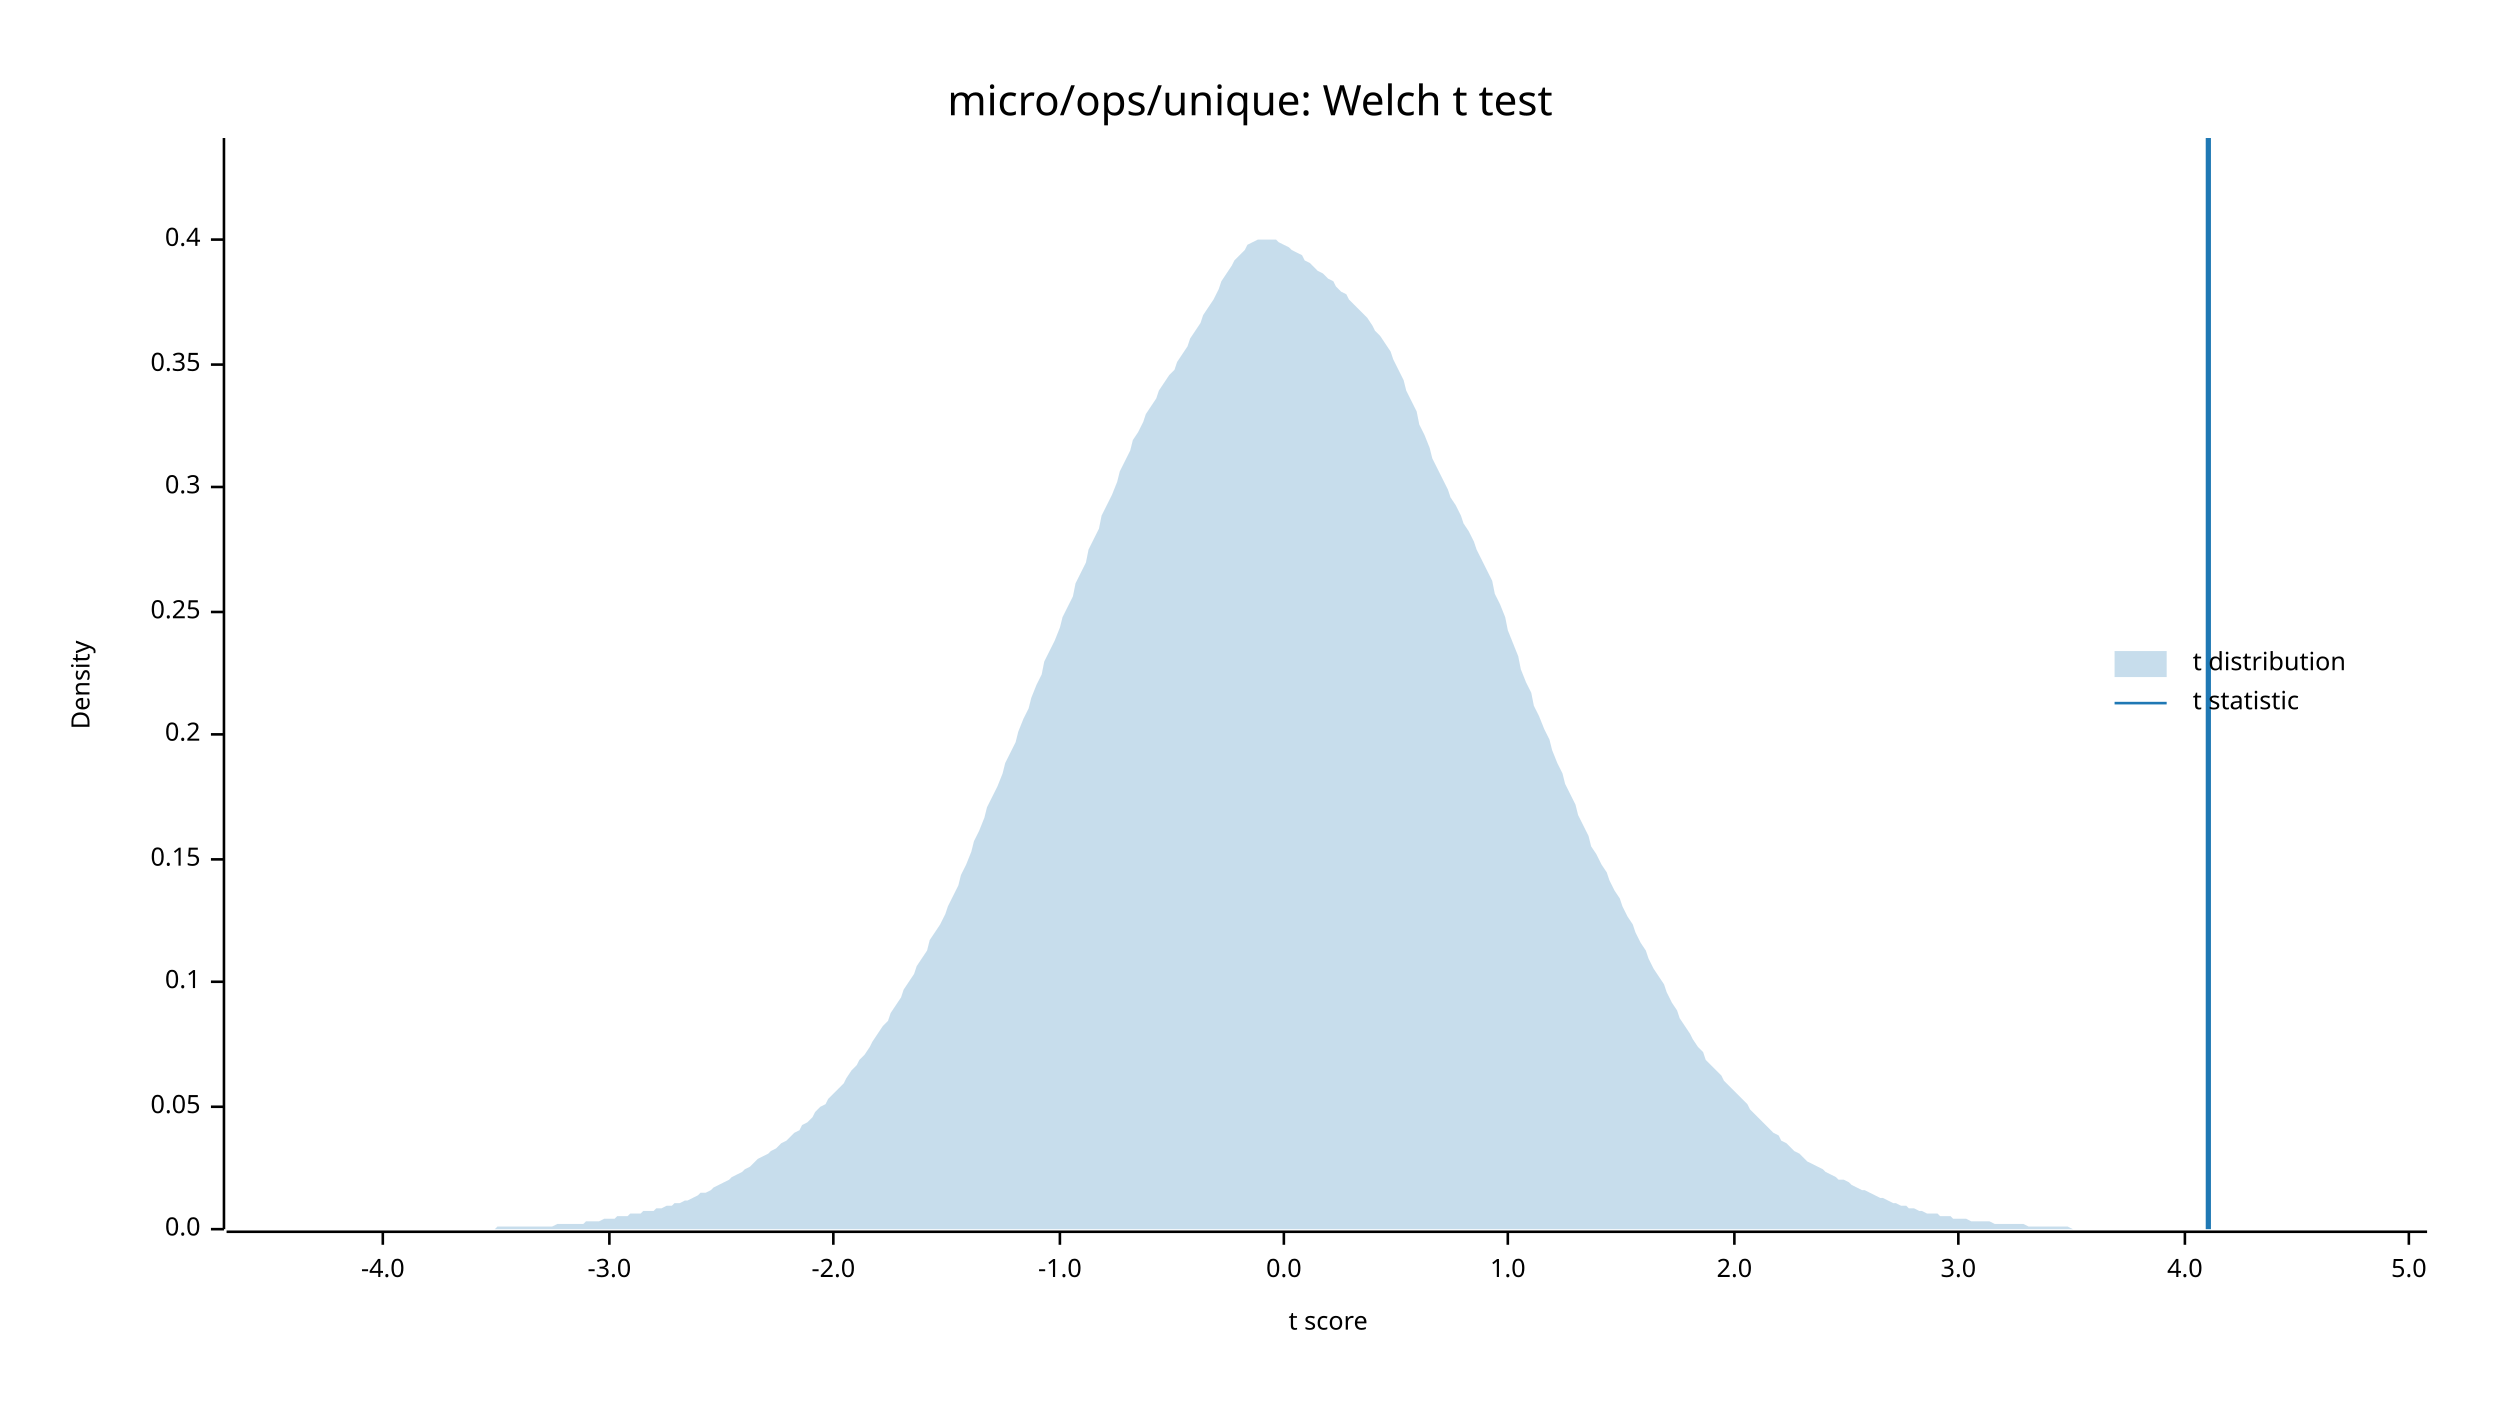
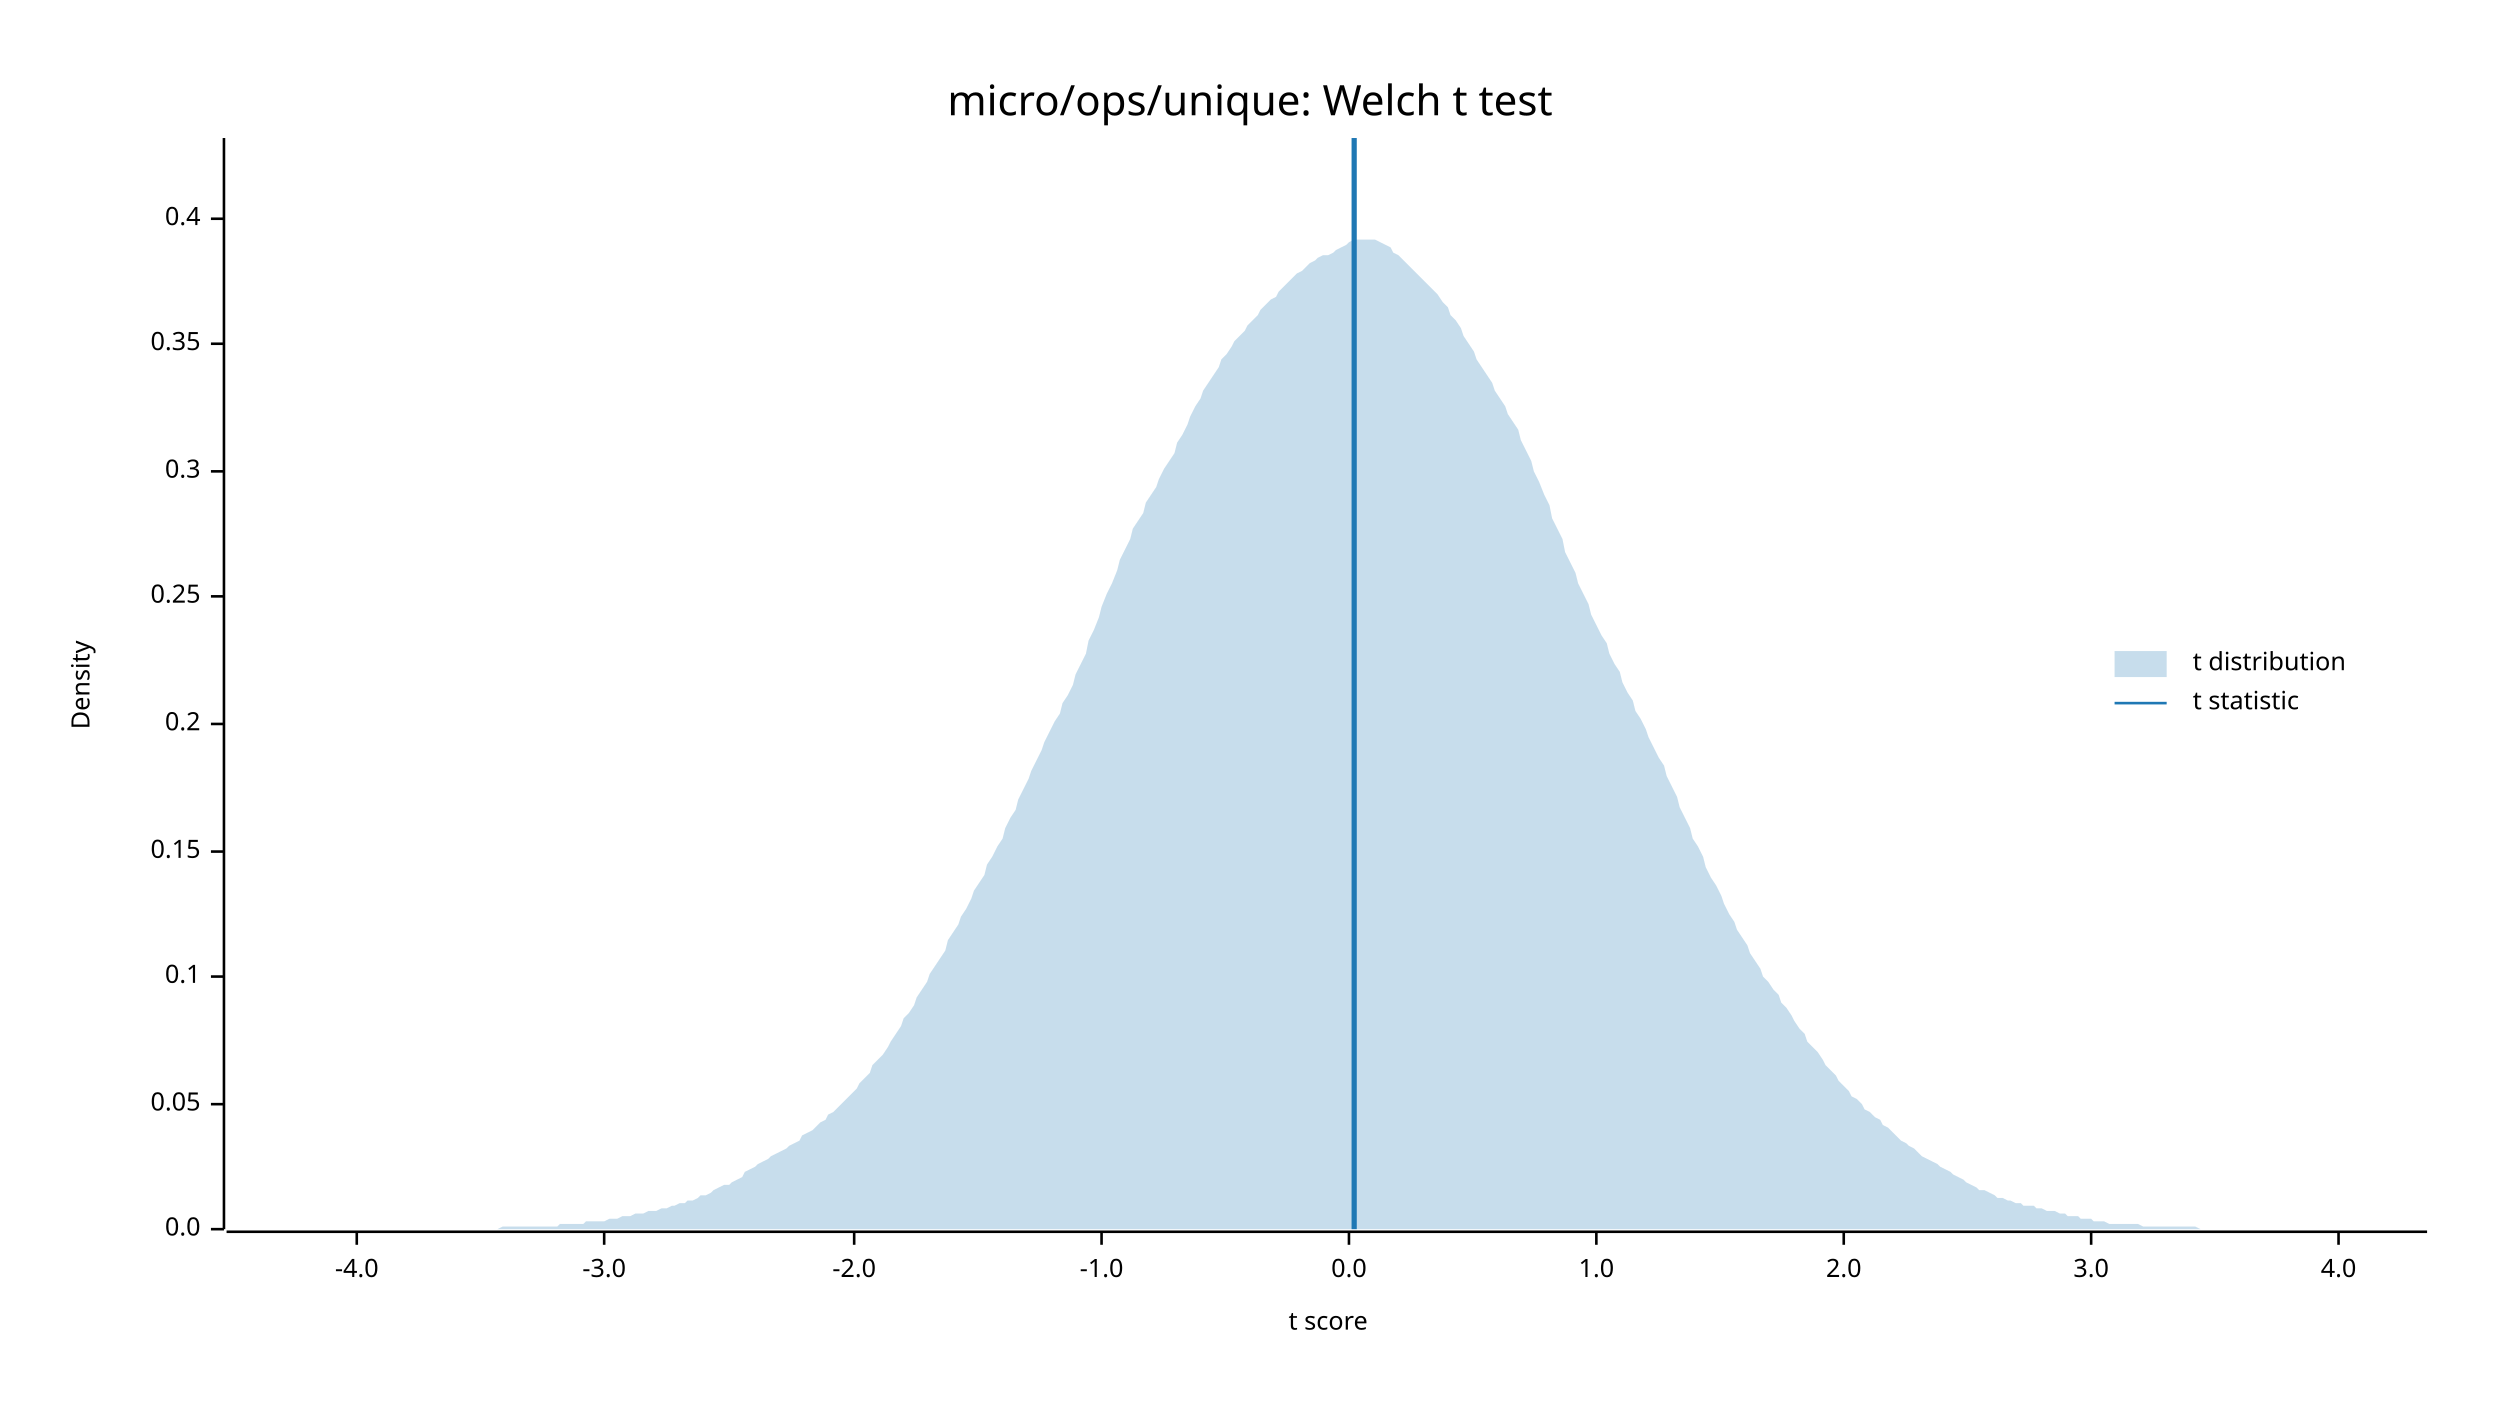
<svg xmlns="http://www.w3.org/2000/svg" width="960" height="540" viewBox="0 0 960 540">
  <text x="480" y="32" dy="0.76em" text-anchor="middle" font-family="sans-serif" font-size="16.129" opacity="1" fill="#000000">
micro/ops/unique: Welch t test
</text>
  <text x="27" y="263" dy="0.76em" text-anchor="middle" font-family="sans-serif" font-size="9.677" opacity="1" fill="#000000" transform="rotate(270, 27, 263)">
Density
</text>
  <text x="510" y="513" dy="-0.5ex" text-anchor="middle" font-family="sans-serif" font-size="9.677" opacity="1" fill="#000000">
t score
</text>
  <polyline fill="none" opacity="1" stroke="#000000" stroke-width="1" points="86,53 86,472 " />
  <text x="77" y="472" dy="0.5ex" text-anchor="end" font-family="sans-serif" font-size="9.677" opacity="1" fill="#000000">
0.0
</text>
  <polyline fill="none" opacity="1" stroke="#000000" stroke-width="1" points="81,472 86,472 " />
-   <text x="77" y="425" dy="0.5ex" text-anchor="end" font-family="sans-serif" font-size="9.677" opacity="1" fill="#000000">
+   <text x="77" y="424" dy="0.5ex" text-anchor="end" font-family="sans-serif" font-size="9.677" opacity="1" fill="#000000">
0.05
</text>
-   <polyline fill="none" opacity="1" stroke="#000000" stroke-width="1" points="81,425 86,425 " />
-   <text x="77" y="377" dy="0.5ex" text-anchor="end" font-family="sans-serif" font-size="9.677" opacity="1" fill="#000000">
+   <polyline fill="none" opacity="1" stroke="#000000" stroke-width="1" points="81,424 86,424 " />
+   <text x="77" y="375" dy="0.5ex" text-anchor="end" font-family="sans-serif" font-size="9.677" opacity="1" fill="#000000">
0.1
</text>
-   <polyline fill="none" opacity="1" stroke="#000000" stroke-width="1" points="81,377 86,377 " />
-   <text x="77" y="330" dy="0.5ex" text-anchor="end" font-family="sans-serif" font-size="9.677" opacity="1" fill="#000000">
+   <polyline fill="none" opacity="1" stroke="#000000" stroke-width="1" points="81,375 86,375 " />
+   <text x="77" y="327" dy="0.5ex" text-anchor="end" font-family="sans-serif" font-size="9.677" opacity="1" fill="#000000">
0.15
</text>
-   <polyline fill="none" opacity="1" stroke="#000000" stroke-width="1" points="81,330 86,330 " />
-   <text x="77" y="282" dy="0.5ex" text-anchor="end" font-family="sans-serif" font-size="9.677" opacity="1" fill="#000000">
+   <polyline fill="none" opacity="1" stroke="#000000" stroke-width="1" points="81,327 86,327 " />
+   <text x="77" y="278" dy="0.5ex" text-anchor="end" font-family="sans-serif" font-size="9.677" opacity="1" fill="#000000">
0.2
</text>
-   <polyline fill="none" opacity="1" stroke="#000000" stroke-width="1" points="81,282 86,282 " />
-   <text x="77" y="235" dy="0.5ex" text-anchor="end" font-family="sans-serif" font-size="9.677" opacity="1" fill="#000000">
+   <polyline fill="none" opacity="1" stroke="#000000" stroke-width="1" points="81,278 86,278 " />
+   <text x="77" y="229" dy="0.5ex" text-anchor="end" font-family="sans-serif" font-size="9.677" opacity="1" fill="#000000">
0.25
</text>
-   <polyline fill="none" opacity="1" stroke="#000000" stroke-width="1" points="81,235 86,235 " />
-   <text x="77" y="187" dy="0.5ex" text-anchor="end" font-family="sans-serif" font-size="9.677" opacity="1" fill="#000000">
+   <polyline fill="none" opacity="1" stroke="#000000" stroke-width="1" points="81,229 86,229 " />
+   <text x="77" y="181" dy="0.5ex" text-anchor="end" font-family="sans-serif" font-size="9.677" opacity="1" fill="#000000">
0.3
</text>
-   <polyline fill="none" opacity="1" stroke="#000000" stroke-width="1" points="81,187 86,187 " />
-   <text x="77" y="140" dy="0.5ex" text-anchor="end" font-family="sans-serif" font-size="9.677" opacity="1" fill="#000000">
+   <polyline fill="none" opacity="1" stroke="#000000" stroke-width="1" points="81,181 86,181 " />
+   <text x="77" y="132" dy="0.5ex" text-anchor="end" font-family="sans-serif" font-size="9.677" opacity="1" fill="#000000">
0.35
</text>
-   <polyline fill="none" opacity="1" stroke="#000000" stroke-width="1" points="81,140 86,140 " />
-   <text x="77" y="92" dy="0.5ex" text-anchor="end" font-family="sans-serif" font-size="9.677" opacity="1" fill="#000000">
+   <polyline fill="none" opacity="1" stroke="#000000" stroke-width="1" points="81,132 86,132 " />
+   <text x="77" y="84" dy="0.5ex" text-anchor="end" font-family="sans-serif" font-size="9.677" opacity="1" fill="#000000">
0.4
</text>
-   <polyline fill="none" opacity="1" stroke="#000000" stroke-width="1" points="81,92 86,92 " />
+   <polyline fill="none" opacity="1" stroke="#000000" stroke-width="1" points="81,84 86,84 " />
  <polyline fill="none" opacity="1" stroke="#000000" stroke-width="1" points="87,473 932,473 " />
-   <text x="147" y="483" dy="0.76em" text-anchor="middle" font-family="sans-serif" font-size="9.677" opacity="1" fill="#000000">
+   <text x="137" y="483" dy="0.76em" text-anchor="middle" font-family="sans-serif" font-size="9.677" opacity="1" fill="#000000">
-4.0
</text>
-   <polyline fill="none" opacity="1" stroke="#000000" stroke-width="1" points="147,473 147,478 " />
-   <text x="234" y="483" dy="0.76em" text-anchor="middle" font-family="sans-serif" font-size="9.677" opacity="1" fill="#000000">
+   <polyline fill="none" opacity="1" stroke="#000000" stroke-width="1" points="137,473 137,478 " />
+   <text x="232" y="483" dy="0.76em" text-anchor="middle" font-family="sans-serif" font-size="9.677" opacity="1" fill="#000000">
-3.0
</text>
-   <polyline fill="none" opacity="1" stroke="#000000" stroke-width="1" points="234,473 234,478 " />
-   <text x="320" y="483" dy="0.76em" text-anchor="middle" font-family="sans-serif" font-size="9.677" opacity="1" fill="#000000">
+   <polyline fill="none" opacity="1" stroke="#000000" stroke-width="1" points="232,473 232,478 " />
+   <text x="328" y="483" dy="0.76em" text-anchor="middle" font-family="sans-serif" font-size="9.677" opacity="1" fill="#000000">
-2.0
</text>
-   <polyline fill="none" opacity="1" stroke="#000000" stroke-width="1" points="320,473 320,478 " />
-   <text x="407" y="483" dy="0.76em" text-anchor="middle" font-family="sans-serif" font-size="9.677" opacity="1" fill="#000000">
+   <polyline fill="none" opacity="1" stroke="#000000" stroke-width="1" points="328,473 328,478 " />
+   <text x="423" y="483" dy="0.76em" text-anchor="middle" font-family="sans-serif" font-size="9.677" opacity="1" fill="#000000">
-1.0
</text>
-   <polyline fill="none" opacity="1" stroke="#000000" stroke-width="1" points="407,473 407,478 " />
-   <text x="493" y="483" dy="0.76em" text-anchor="middle" font-family="sans-serif" font-size="9.677" opacity="1" fill="#000000">
+   <polyline fill="none" opacity="1" stroke="#000000" stroke-width="1" points="423,473 423,478 " />
+   <text x="518" y="483" dy="0.76em" text-anchor="middle" font-family="sans-serif" font-size="9.677" opacity="1" fill="#000000">
0.0
</text>
-   <polyline fill="none" opacity="1" stroke="#000000" stroke-width="1" points="493,473 493,478 " />
-   <text x="579" y="483" dy="0.76em" text-anchor="middle" font-family="sans-serif" font-size="9.677" opacity="1" fill="#000000">
+   <polyline fill="none" opacity="1" stroke="#000000" stroke-width="1" points="518,473 518,478 " />
+   <text x="613" y="483" dy="0.76em" text-anchor="middle" font-family="sans-serif" font-size="9.677" opacity="1" fill="#000000">
1.0
</text>
-   <polyline fill="none" opacity="1" stroke="#000000" stroke-width="1" points="579,473 579,478 " />
-   <text x="666" y="483" dy="0.76em" text-anchor="middle" font-family="sans-serif" font-size="9.677" opacity="1" fill="#000000">
+   <polyline fill="none" opacity="1" stroke="#000000" stroke-width="1" points="613,473 613,478 " />
+   <text x="708" y="483" dy="0.76em" text-anchor="middle" font-family="sans-serif" font-size="9.677" opacity="1" fill="#000000">
2.0
</text>
-   <polyline fill="none" opacity="1" stroke="#000000" stroke-width="1" points="666,473 666,478 " />
-   <text x="752" y="483" dy="0.76em" text-anchor="middle" font-family="sans-serif" font-size="9.677" opacity="1" fill="#000000">
+   <polyline fill="none" opacity="1" stroke="#000000" stroke-width="1" points="708,473 708,478 " />
+   <text x="803" y="483" dy="0.76em" text-anchor="middle" font-family="sans-serif" font-size="9.677" opacity="1" fill="#000000">
3.0
</text>
-   <polyline fill="none" opacity="1" stroke="#000000" stroke-width="1" points="752,473 752,478 " />
-   <text x="839" y="483" dy="0.76em" text-anchor="middle" font-family="sans-serif" font-size="9.677" opacity="1" fill="#000000">
+   <polyline fill="none" opacity="1" stroke="#000000" stroke-width="1" points="803,473 803,478 " />
+   <text x="898" y="483" dy="0.76em" text-anchor="middle" font-family="sans-serif" font-size="9.677" opacity="1" fill="#000000">
4.0
</text>
-   <polyline fill="none" opacity="1" stroke="#000000" stroke-width="1" points="839,473 839,478 " />
-   <text x="925" y="483" dy="0.76em" text-anchor="middle" font-family="sans-serif" font-size="9.677" opacity="1" fill="#000000">
- 5.0
- </text>
-   <polyline fill="none" opacity="1" stroke="#000000" stroke-width="1" points="925,473 925,478 " />
-   <polygon opacity="0.25" fill="#1F78B4" points="87,472 88,472 90,472 92,472 93,472 95,472 97,472 98,472 100,472 102,472 103,472 105,472 107,472 109,472 110,472 112,472 114,472 115,472 117,472 119,472 120,472 122,472 124,472 125,472 127,472 129,472 131,472 132,472 134,472 136,472 137,472 139,472 141,472 142,472 144,472 146,472 147,472 149,472 151,472 153,472 154,472 156,472 158,472 159,472 161,472 163,472 164,472 166,472 168,472 169,472 171,472 173,472 175,472 176,472 178,472 180,472 181,472 183,472 185,472 186,472 188,472 190,472 191,471 193,471 195,471 197,471 198,471 200,471 202,471 203,471 205,471 207,471 208,471 210,471 212,471 214,470 215,470 217,470 219,470 220,470 222,470 224,470 225,469 227,469 229,469 230,469 232,468 234,468 236,468 237,467 239,467 241,467 242,466 244,466 246,466 247,465 249,465 251,465 252,464 254,464 256,463 258,463 259,462 261,462 263,461 264,461 266,460 268,459 269,458 271,458 273,457 274,456 276,455 278,454 280,453 281,452 283,451 285,450 286,449 288,448 290,446 291,445 293,444 295,443 296,442 298,441 300,439 302,438 303,437 305,435 307,434 308,432 310,431 312,429 313,427 315,425 317,424 318,422 320,420 322,418 324,416 325,414 327,411 329,409 330,407 332,405 334,402 335,400 337,397 339,394 341,392 342,389 344,386 346,383 347,380 349,377 351,374 352,371 354,368 356,365 357,361 359,358 361,355 363,351 364,348 366,344 368,340 369,336 371,332 373,327 374,323 376,319 378,314 379,310 381,306 383,302 385,297 386,293 388,289 390,285 391,281 393,276 395,272 396,268 398,263 400,259 401,254 403,250 405,246 407,241 408,237 410,233 412,229 413,224 415,220 417,216 418,211 420,207 422,203 423,198 425,194 427,190 429,185 430,181 432,177 434,173 435,169 437,166 439,162 440,159 442,156 444,153 445,150 447,147 449,144 451,142 452,139 454,136 456,133 457,130 459,127 461,124 462,121 464,118 466,115 468,111 469,108 471,105 473,102 474,100 476,98 478,96 479,94 481,93 483,92 484,92 486,92 488,92 490,92 491,93 493,94 495,95 496,96 498,97 500,98 501,100 503,101 505,103 506,104 508,105 510,107 512,108 513,110 515,112 517,113 518,115 520,117 522,119 523,120 525,122 527,125 528,127 530,129 532,132 534,135 535,138 537,142 539,146 540,150 542,154 544,158 545,163 547,167 549,172 550,176 552,180 554,184 556,188 557,191 559,194 561,198 562,201 564,204 566,208 567,211 569,215 571,219 573,223 574,228 576,232 578,237 579,242 581,247 583,252 584,257 586,262 588,266 589,271 591,275 593,280 595,284 596,288 598,293 600,297 601,301 603,305 605,309 606,313 608,317 610,321 611,325 613,328 615,332 617,335 618,338 620,342 622,345 623,348 625,352 627,355 628,358 630,362 632,365 633,368 635,372 637,375 639,378 640,381 642,385 644,388 645,391 647,394 649,397 650,399 652,402 654,404 655,407 657,409 659,411 661,413 662,415 664,417 666,419 667,420 669,422 671,424 672,426 674,428 676,430 677,431 679,433 681,435 683,436 684,438 686,439 688,441 689,442 691,443 693,445 694,446 696,447 698,448 700,449 701,450 703,451 705,452 706,453 708,453 710,454 711,455 713,456 715,457 716,457 718,458 720,459 722,460 723,460 725,461 727,462 728,462 730,463 732,463 733,464 735,464 737,465 738,465 740,466 742,466 744,466 745,467 747,467 749,467 750,468 752,468 754,468 755,468 757,469 759,469 760,469 762,469 764,469 766,470 767,470 769,470 771,470 772,470 774,470 776,470 777,470 779,471 781,471 782,471 784,471 786,471 788,471 789,471 791,471 793,471 794,471 796,472 798,472 799,472 801,472 803,472 804,472 806,472 808,472 810,472 811,472 813,472 815,472 816,472 818,472 820,472 821,472 823,472 825,472 827,472 828,472 830,472 832,472 833,472 835,472 837,472 838,472 840,472 842,472 843,472 845,472 847,472 849,472 850,472 852,472 854,472 855,472 857,472 859,472 860,472 862,472 864,472 865,472 867,472 869,472 871,472 872,472 874,472 876,472 877,472 879,472 881,472 882,472 884,472 886,472 887,472 889,472 891,472 893,472 894,472 896,472 898,472 899,472 901,472 903,472 904,472 906,472 908,472 909,472 911,472 913,472 915,472 916,472 918,472 920,472 921,472 923,472 925,472 926,472 928,472 930,472 932,472 932,472 87,472 " />
-   <polyline fill="none" opacity="1" stroke="#1F78B4" stroke-width="2" points="848,472 848,53 " />
+   <polyline fill="none" opacity="1" stroke="#000000" stroke-width="1" points="898,473 898,478 " />
+   <polygon opacity="0.25" fill="#1F78B4" points="87,472 88,472 90,472 92,472 93,472 95,472 97,472 98,472 100,472 102,472 103,472 105,472 107,472 109,472 110,472 112,472 114,472 115,472 117,472 119,472 120,472 122,472 124,472 125,472 127,472 129,472 131,472 132,472 134,472 136,472 137,472 139,472 141,472 142,472 144,472 146,472 147,472 149,472 151,472 153,472 154,472 156,472 158,472 159,472 161,472 163,472 164,472 166,472 168,472 169,472 171,472 173,472 175,472 176,472 178,472 180,472 181,472 183,472 185,472 186,472 188,472 190,472 191,472 193,471 195,471 197,471 198,471 200,471 202,471 203,471 205,471 207,471 208,471 210,471 212,471 214,471 215,470 217,470 219,470 220,470 222,470 224,470 225,469 227,469 229,469 230,469 232,469 234,468 236,468 237,468 239,467 241,467 242,467 244,466 246,466 247,466 249,465 251,465 252,465 254,464 256,464 258,463 259,463 261,462 263,462 264,461 266,461 268,460 269,459 271,459 273,458 274,457 276,456 278,455 280,455 281,454 283,453 285,452 286,450 288,449 290,448 291,447 293,446 295,445 296,444 298,443 300,442 302,441 303,440 305,439 307,438 308,436 310,435 312,434 313,433 315,431 317,430 318,428 320,427 322,425 324,423 325,422 327,420 329,418 330,416 332,414 334,412 335,409 337,407 339,405 341,402 342,400 344,397 346,394 347,391 349,389 351,386 352,383 354,380 356,377 357,374 359,371 361,368 363,365 364,361 366,358 368,355 369,352 371,349 373,345 374,342 376,339 378,336 379,332 381,329 383,325 385,322 386,318 388,314 390,311 391,307 393,303 395,299 396,296 398,292 400,288 401,285 403,281 405,277 407,274 408,270 410,267 412,263 413,259 415,255 417,251 418,246 420,242 422,237 423,233 425,228 427,224 429,219 430,215 432,211 434,207 435,203 437,200 439,197 440,193 442,190 444,187 445,184 447,180 449,177 451,174 452,170 454,167 456,163 457,160 459,156 461,153 462,150 464,147 466,144 468,141 469,138 471,136 473,133 474,131 476,129 478,127 479,125 481,123 483,121 484,119 486,117 488,115 490,114 491,112 493,110 495,108 496,107 498,105 500,104 501,103 503,101 505,100 506,99 508,98 510,98 512,97 513,96 515,95 517,94 518,93 520,92 522,92 523,92 525,92 527,92 528,92 530,93 532,94 534,95 535,97 537,98 539,100 540,101 542,103 544,105 545,106 547,108 549,110 550,111 552,113 554,116 556,118 557,121 559,123 561,126 562,129 564,132 566,135 567,138 569,141 571,144 573,147 574,150 576,153 578,156 579,159 581,162 583,165 584,169 586,173 588,177 589,181 591,185 593,190 595,194 596,199 598,203 600,207 601,212 603,216 605,220 606,224 608,228 610,232 611,236 613,240 615,244 617,247 618,251 620,255 622,258 623,262 625,266 627,269 628,273 630,276 632,280 633,283 635,287 637,291 639,294 640,298 642,302 644,306 645,310 647,314 649,318 650,322 652,325 654,329 655,333 657,337 659,340 661,344 662,347 664,351 666,354 667,357 669,360 671,363 672,366 674,369 676,372 677,375 679,377 681,380 683,382 684,385 686,387 688,390 689,392 691,395 693,397 694,400 696,402 698,404 700,407 701,409 703,411 705,413 706,415 708,417 710,419 711,421 713,422 715,424 716,426 718,427 720,429 722,430 723,432 725,433 727,435 728,436 730,438 732,439 733,440 735,441 737,443 738,444 740,445 742,446 744,447 745,448 747,449 749,450 750,451 752,452 754,453 755,454 757,455 759,456 760,457 762,457 764,458 766,459 767,460 769,460 771,461 772,461 774,462 776,462 777,463 779,463 781,463 782,464 784,464 786,465 788,465 789,465 791,466 793,466 794,467 796,467 798,467 799,468 801,468 803,468 804,469 806,469 808,469 810,470 811,470 813,470 815,470 816,470 818,470 820,470 821,470 823,471 825,471 827,471 828,471 830,471 832,471 833,471 835,471 837,471 838,471 840,471 842,471 843,471 845,472 847,472 849,472 850,472 852,472 854,472 855,472 857,472 859,472 860,472 862,472 864,472 865,472 867,472 869,472 871,472 872,472 874,472 876,472 877,472 879,472 881,472 882,472 884,472 886,472 887,472 889,472 891,472 893,472 894,472 896,472 898,472 899,472 901,472 903,472 904,472 906,472 908,472 909,472 911,472 913,472 915,472 916,472 918,472 920,472 921,472 923,472 925,472 926,472 928,472 930,472 932,472 932,472 87,472 " />
+   <polyline fill="none" opacity="1" stroke="#1F78B4" stroke-width="2" points="520,472 520,53 " />
  <text x="842" y="250" dy="0.76em" text-anchor="start" font-family="sans-serif" font-size="9.677" opacity="1" fill="#000000">
t distribution
</text>
  <text x="842" y="265" dy="0.76em" text-anchor="start" font-family="sans-serif" font-size="9.677" opacity="1" fill="#000000">
t statistic
</text>
  <rect x="812" y="250" width="20" height="10" opacity="0.25" fill="#1F78B4" stroke="none" />
  <polyline fill="none" opacity="1" stroke="#1F78B4" stroke-width="1" points="812,270 832,270 " />
</svg>
